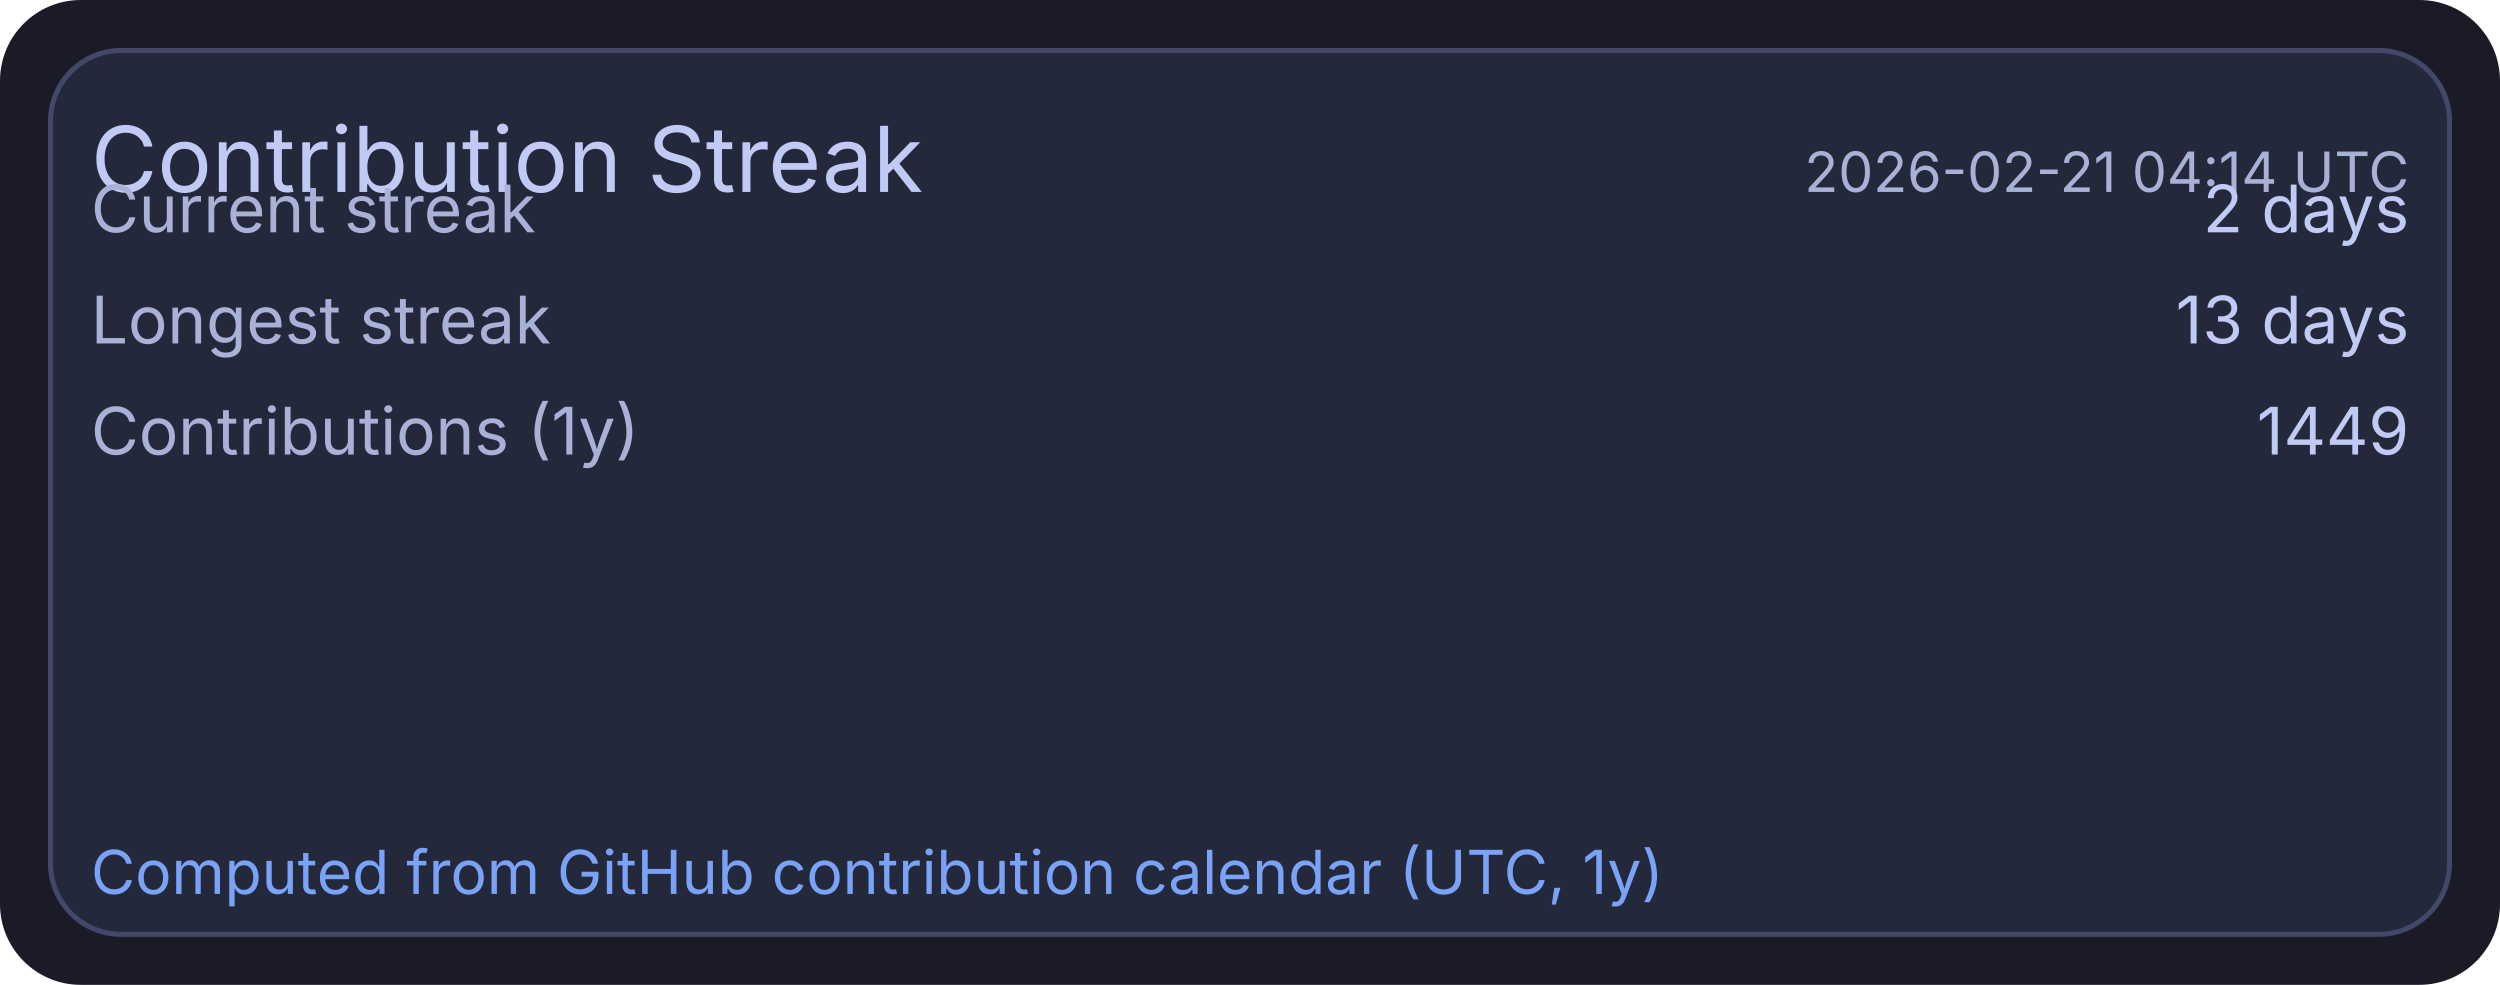
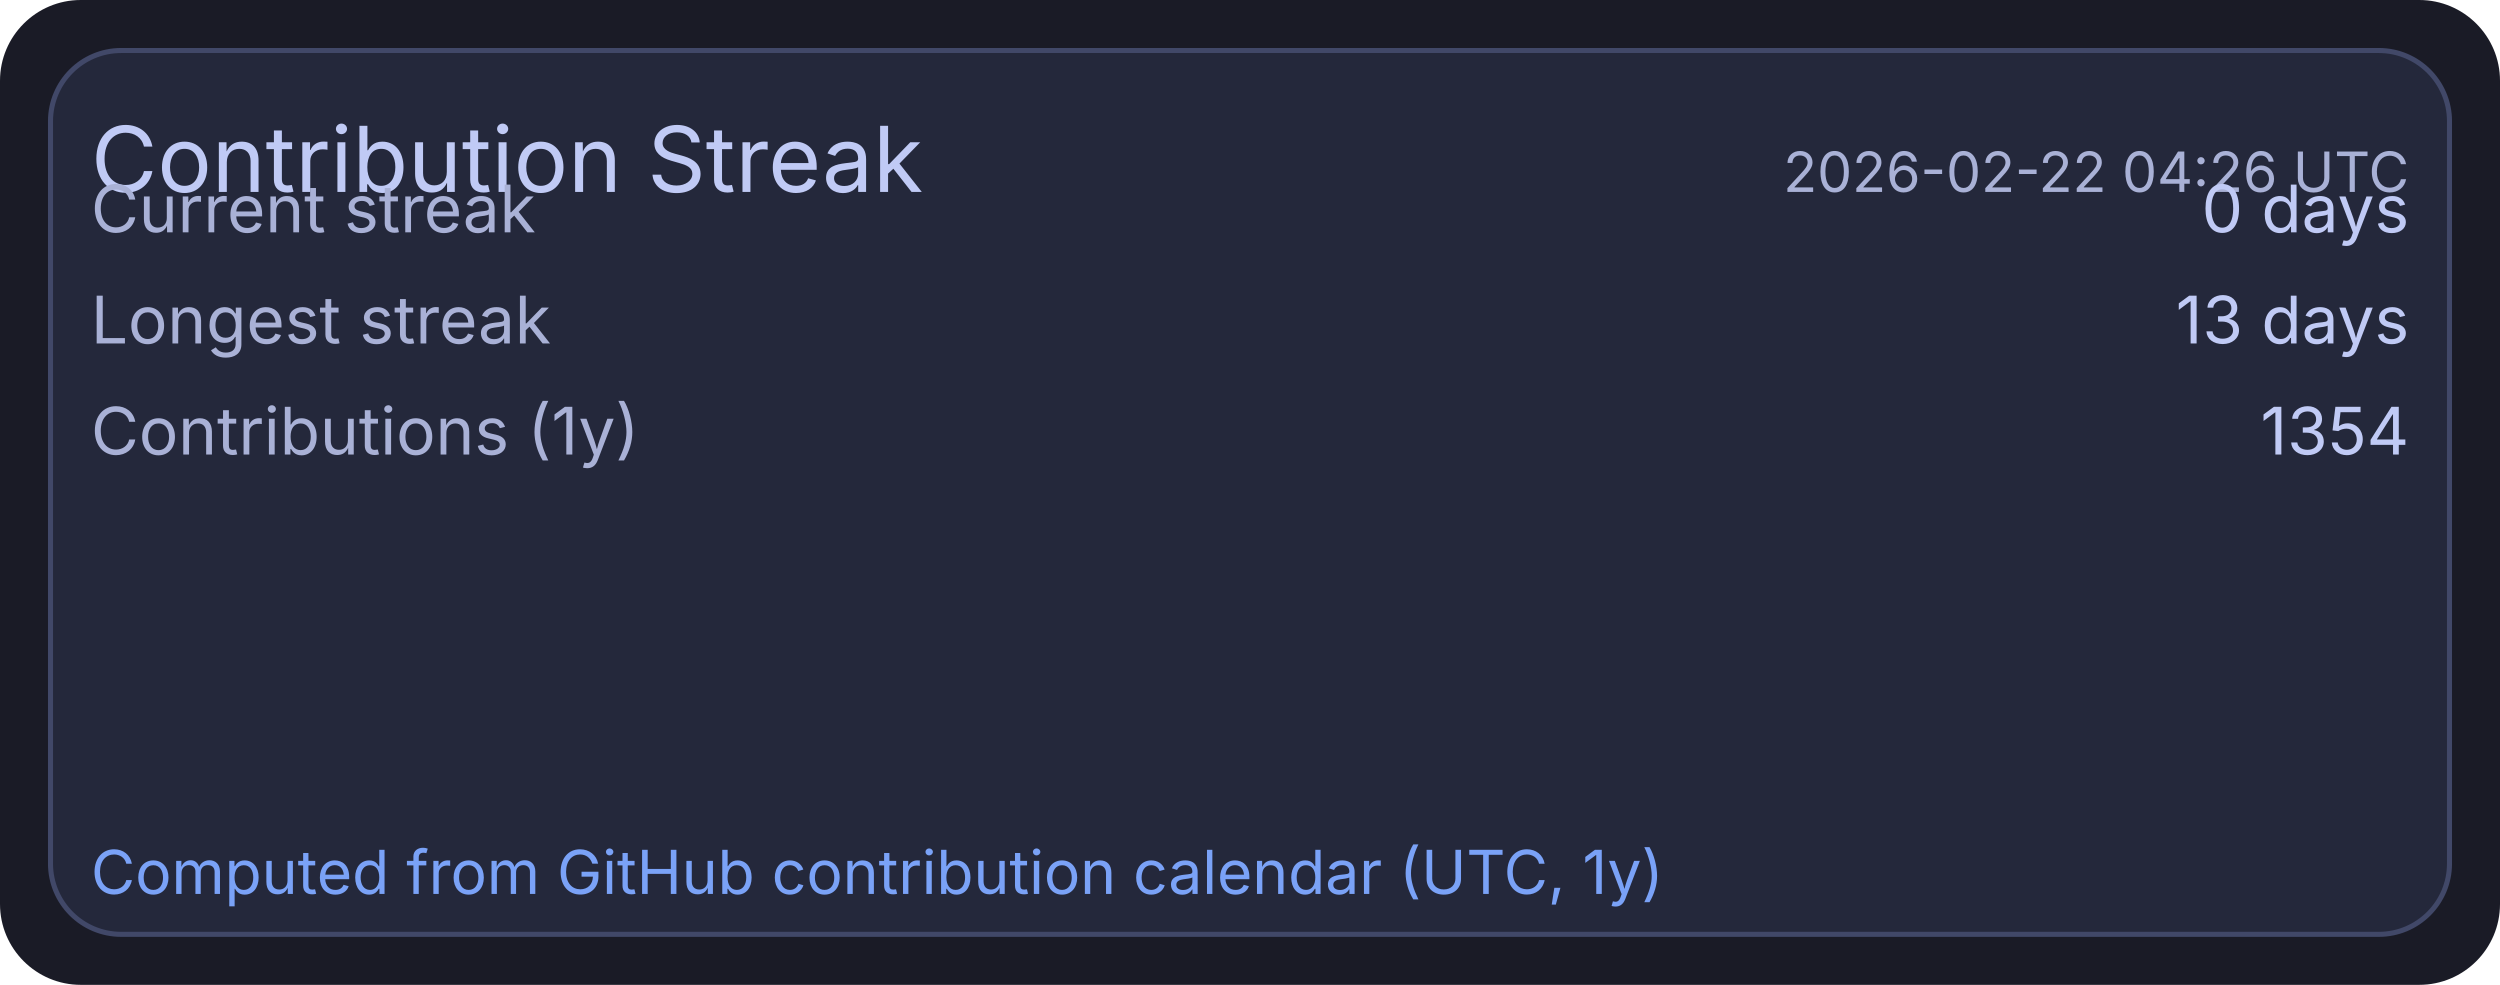
<svg xmlns="http://www.w3.org/2000/svg" width="495" height="195" viewBox="0 0 495 195">
  <rect x="0" y="0" width="495" height="195" rx="16" fill="#1a1b26" />
  <rect x="10" y="10" width="475" height="175" rx="14" fill="#24283b" stroke="#414868" stroke-width="1" />
  <text x="18" y="38" fill="#c0caf5" font-size="18" font-family="ui-sans-serif, system-ui, -apple-system, Segoe UI">Contribution Streak</text>
-   <text x="477" y="38" text-anchor="end" fill="#a9b1d6" font-size="11" font-family="ui-sans-serif, system-ui, -apple-system, Segoe UI">2026-02-21 04:14 UTC</text>
+   <text x="477" y="38" text-anchor="end" fill="#a9b1d6" font-size="11" font-family="ui-sans-serif, system-ui, -apple-system, Segoe UI">2026-02-22 04:26 UTC</text>
  <text x="18" y="46" fill="#a9b1d6" font-size="13" font-family="ui-sans-serif, system-ui, -apple-system, Segoe UI">Current streak</text>
-   <text x="477" y="46" text-anchor="end" fill="#c0caf5" font-size="13" font-family="ui-sans-serif, system-ui, -apple-system, Segoe UI">2 days</text>
+   <text x="477" y="46" text-anchor="end" fill="#c0caf5" font-size="13" font-family="ui-sans-serif, system-ui, -apple-system, Segoe UI">0 days</text>
  <text x="18" y="68" fill="#a9b1d6" font-size="13" font-family="ui-sans-serif, system-ui, -apple-system, Segoe UI">Longest streak</text>
  <text x="477" y="68" text-anchor="end" fill="#c0caf5" font-size="13" font-family="ui-sans-serif, system-ui, -apple-system, Segoe UI">13 days</text>
  <text x="18" y="90" fill="#a9b1d6" font-size="13" font-family="ui-sans-serif, system-ui, -apple-system, Segoe UI">Contributions (1y)</text>
-   <text x="477" y="90" text-anchor="end" fill="#c0caf5" font-size="13" font-family="ui-sans-serif, system-ui, -apple-system, Segoe UI">1449</text>
+   <text x="477" y="90" text-anchor="end" fill="#c0caf5" font-size="13" font-family="ui-sans-serif, system-ui, -apple-system, Segoe UI">1354</text>
  <text x="18" y="177" fill="#7aa2f7" font-size="12" font-family="ui-sans-serif, system-ui, -apple-system, Segoe UI">Computed from GitHub contribution calendar (UTC, 1y)</text>
</svg>
